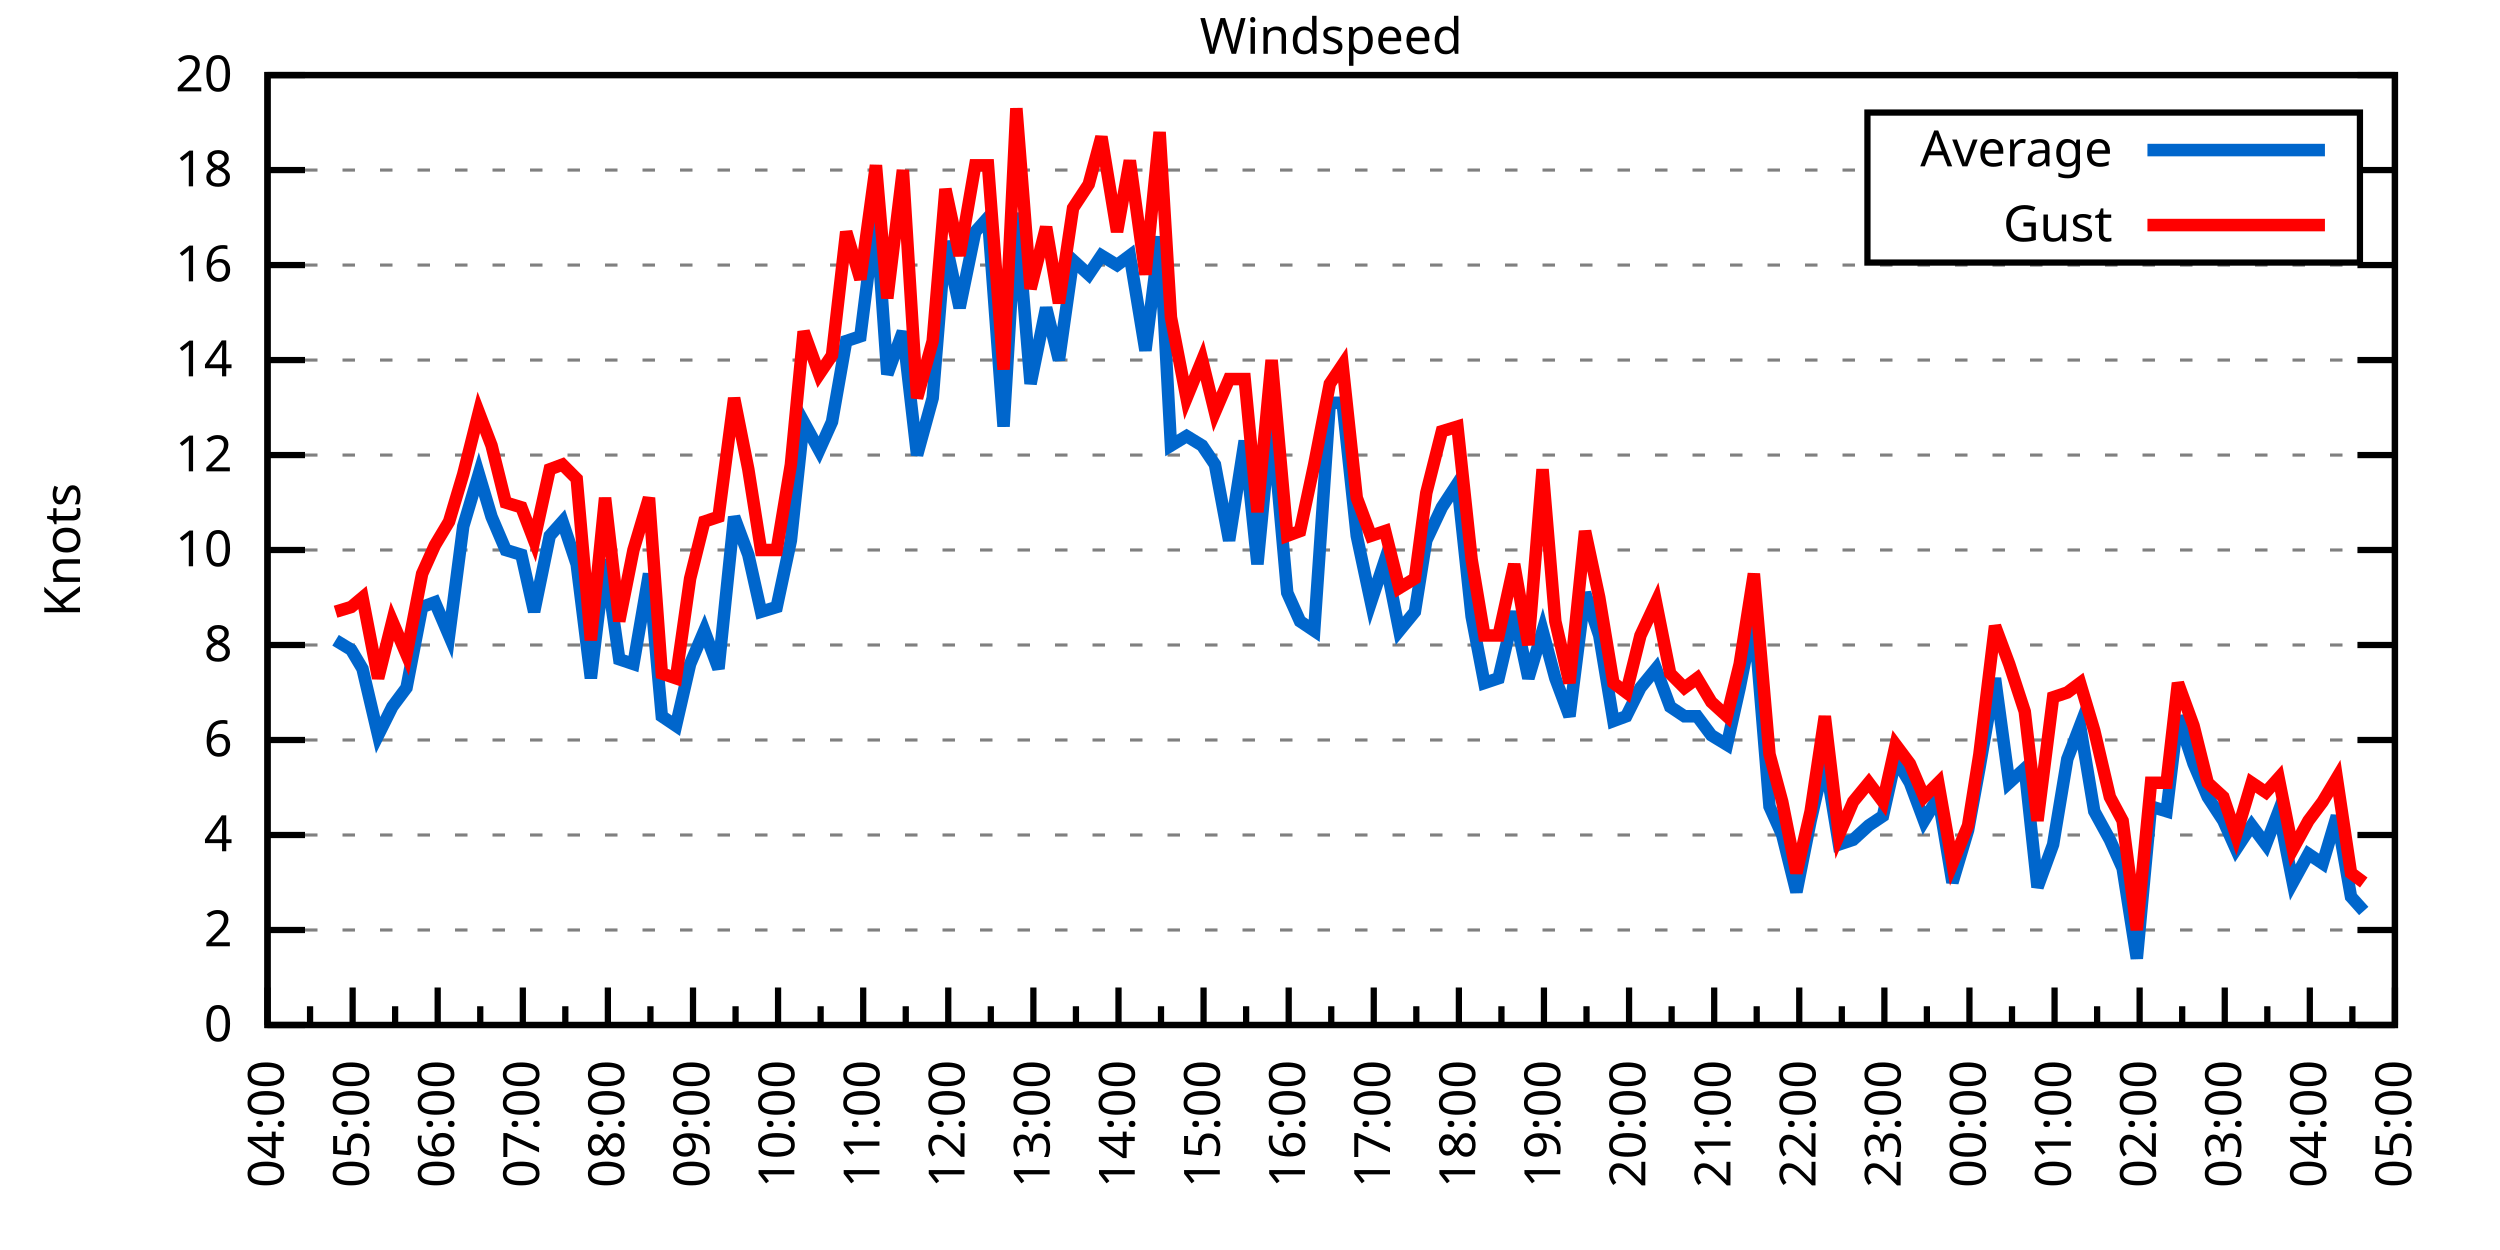
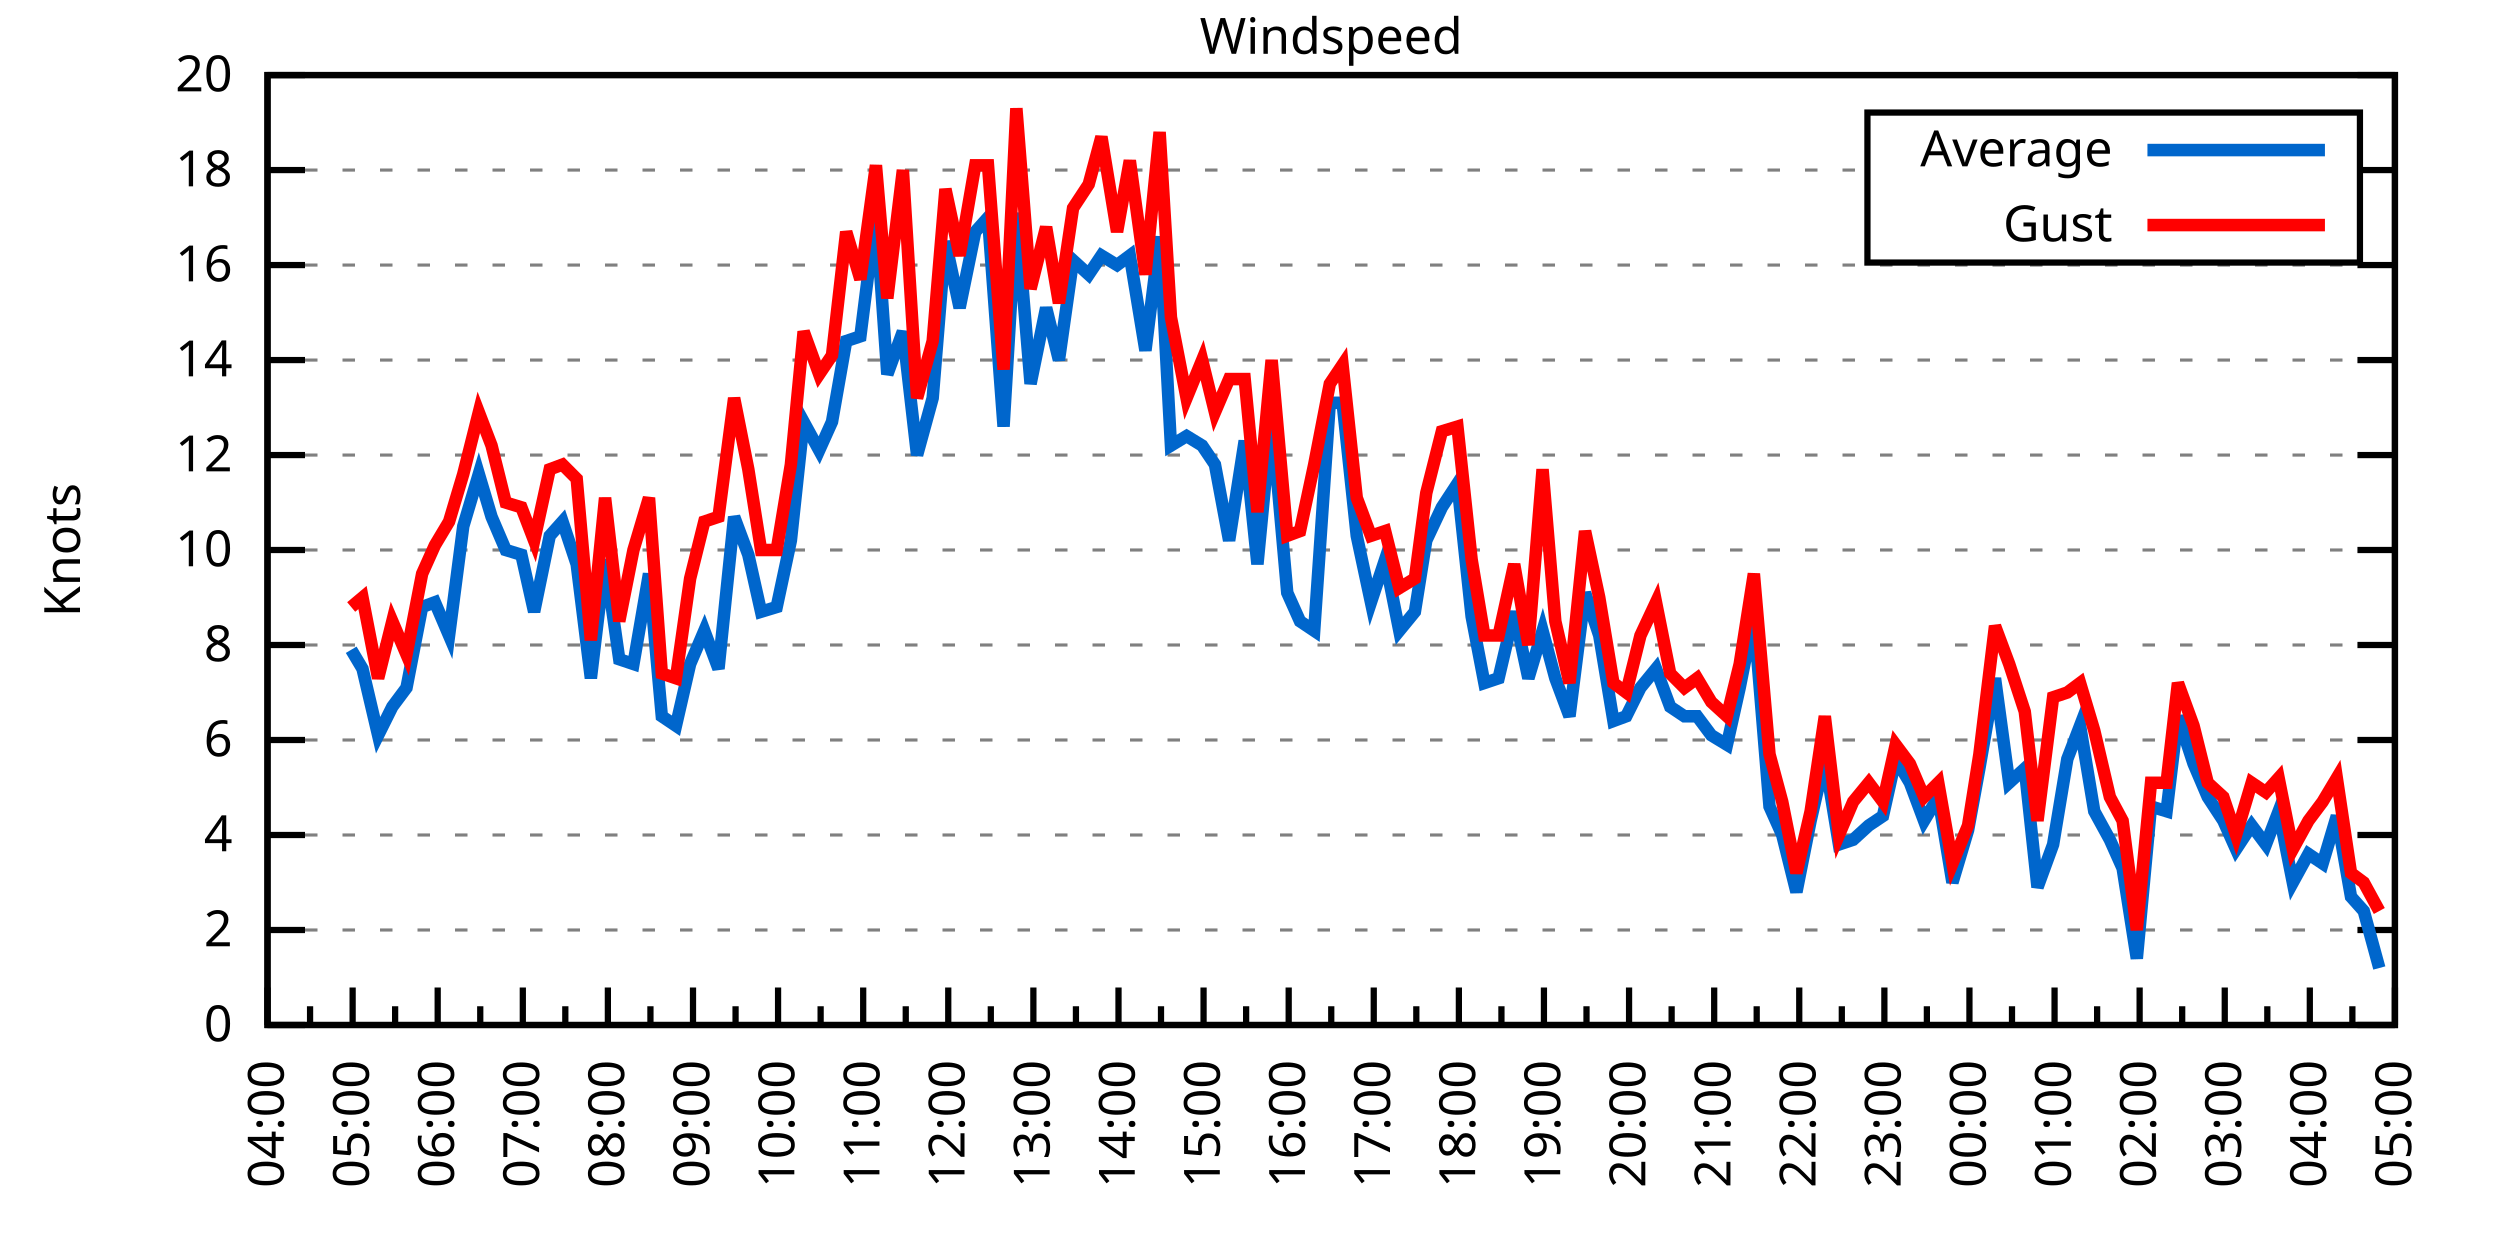
<svg xmlns="http://www.w3.org/2000/svg" xmlns:xlink="http://www.w3.org/1999/xlink" width="400" height="200" viewBox="0 0 400 200">
  <g id="gnuplot_canvas">
    <rect x="0" y="0" width="400" height="200" fill="none" />
    <defs>
      <circle id="gpDot" r="0.5" stroke-width="0.5" stroke="currentColor" />
      <path id="gpPt0" stroke-width="0.333" stroke="currentColor" d="M-1,0 h2 M0,-1 v2" />
      <path id="gpPt1" stroke-width="0.333" stroke="currentColor" d="M-1,-1 L1,1 M1,-1 L-1,1" />
      <path id="gpPt2" stroke-width="0.333" stroke="currentColor" d="M-1,0 L1,0 M0,-1 L0,1 M-1,-1 L1,1 M-1,1 L1,-1" />
      <rect id="gpPt3" stroke-width="0.333" stroke="currentColor" x="-1" y="-1" width="2" height="2" />
      <rect id="gpPt4" stroke-width="0.333" stroke="currentColor" fill="currentColor" x="-1" y="-1" width="2" height="2" />
      <circle id="gpPt5" stroke-width="0.333" stroke="currentColor" cx="0" cy="0" r="1" />
      <use xlink:href="#gpPt5" id="gpPt6" fill="currentColor" stroke="none" />
      <path id="gpPt7" stroke-width="0.333" stroke="currentColor" d="M0,-1.33 L-1.33,0.67 L1.33,0.67 z" />
      <use xlink:href="#gpPt7" id="gpPt8" fill="currentColor" stroke="none" />
      <use xlink:href="#gpPt7" id="gpPt9" stroke="currentColor" transform="rotate(180)" />
      <use xlink:href="#gpPt9" id="gpPt10" fill="currentColor" stroke="none" />
      <use xlink:href="#gpPt3" id="gpPt11" stroke="currentColor" transform="rotate(45)" />
      <use xlink:href="#gpPt11" id="gpPt12" fill="currentColor" stroke="none" />
      <path id="gpPt13" stroke-width="0.333" stroke="currentColor" d="M0,1.330 L1.265,0.411 L0.782,-1.067 L-0.782,-1.076 L-1.265,0.411 z" />
      <use xlink:href="#gpPt13" id="gpPt14" fill="currentColor" stroke="none" />
      <filter id="textbox" filterUnits="objectBoundingBox" x="0" y="0" height="1" width="1">
        <feFlood flood-color="white" flood-opacity="1" result="bgnd" />
        <feComposite in="SourceGraphic" in2="bgnd" operator="atop" />
      </filter>
      <filter id="greybox" filterUnits="objectBoundingBox" x="0" y="0" height="1" width="1">
        <feFlood flood-color="lightgrey" flood-opacity="1" result="grey" />
        <feComposite in="SourceGraphic" in2="grey" operator="atop" />
      </filter>
    </defs>
    <g fill="none" color="white" stroke="currentColor" stroke-width="1.00" stroke-linecap="butt" stroke-linejoin="miter">
</g>
    <g fill="none" color="black" stroke="currentColor" stroke-width="1.00" stroke-linecap="butt" stroke-linejoin="miter">
      <g stroke="none" shape-rendering="crispEdges">
        <polygon fill="rgb(255, 255, 255)" points="42.80,164.00 383.18,164.00 383.18,12.02 42.80,12.02 " />
      </g>
    </g>
    <g fill="none" color="black" stroke="currentColor" stroke-width="1.00" stroke-linecap="butt" stroke-linejoin="miter">
</g>
    <g fill="none" color="black" stroke="black" stroke-width="0.50" stroke-linecap="butt" stroke-linejoin="miter">
</g>
    <g fill="none" color="gray" stroke="currentColor" stroke-width="0.50" stroke-linecap="butt" stroke-linejoin="miter">
      <path stroke="gray" stroke-dasharray="2,4" class="gridline" d="M42.80,164.00 L383.19,164.00  " />
    </g>
    <g fill="none" color="gray" stroke="gray" stroke-width="1.00" stroke-linecap="butt" stroke-linejoin="miter">
</g>
    <g fill="none" color="black" stroke="currentColor" stroke-width="1.00" stroke-linecap="butt" stroke-linejoin="miter">
      <path stroke="black" d="M42.80,164.00 L48.80,164.00 M383.19,164.00 L377.19,164.00  " />
      <g transform="translate(37.20,166.60)" stroke="none" fill="black" font-family="Sans" font-size="8.00" text-anchor="end">
        <text>
          <tspan font-family="Sans"> 0</tspan>
        </text>
      </g>
    </g>
    <g fill="none" color="black" stroke="currentColor" stroke-width="1.00" stroke-linecap="butt" stroke-linejoin="miter">
</g>
    <g fill="none" color="black" stroke="black" stroke-width="0.50" stroke-linecap="butt" stroke-linejoin="miter">
</g>
    <g fill="none" color="gray" stroke="currentColor" stroke-width="0.50" stroke-linecap="butt" stroke-linejoin="miter">
      <path stroke="gray" stroke-dasharray="2,4" class="gridline" d="M42.80,148.80 L383.19,148.80  " />
    </g>
    <g fill="none" color="gray" stroke="gray" stroke-width="1.00" stroke-linecap="butt" stroke-linejoin="miter">
</g>
    <g fill="none" color="black" stroke="currentColor" stroke-width="1.00" stroke-linecap="butt" stroke-linejoin="miter">
      <path stroke="black" d="M42.80,148.80 L48.80,148.80 M383.19,148.80 L377.19,148.80  " />
      <g transform="translate(37.20,151.40)" stroke="none" fill="black" font-family="Sans" font-size="8.00" text-anchor="end">
        <text>
          <tspan font-family="Sans"> 2</tspan>
        </text>
      </g>
    </g>
    <g fill="none" color="black" stroke="currentColor" stroke-width="1.00" stroke-linecap="butt" stroke-linejoin="miter">
</g>
    <g fill="none" color="black" stroke="black" stroke-width="0.50" stroke-linecap="butt" stroke-linejoin="miter">
</g>
    <g fill="none" color="gray" stroke="currentColor" stroke-width="0.50" stroke-linecap="butt" stroke-linejoin="miter">
      <path stroke="gray" stroke-dasharray="2,4" class="gridline" d="M42.80,133.60 L383.19,133.60  " />
    </g>
    <g fill="none" color="gray" stroke="gray" stroke-width="1.00" stroke-linecap="butt" stroke-linejoin="miter">
</g>
    <g fill="none" color="black" stroke="currentColor" stroke-width="1.00" stroke-linecap="butt" stroke-linejoin="miter">
      <path stroke="black" d="M42.80,133.60 L48.80,133.60 M383.19,133.60 L377.19,133.60  " />
      <g transform="translate(37.20,136.20)" stroke="none" fill="black" font-family="Sans" font-size="8.00" text-anchor="end">
        <text>
          <tspan font-family="Sans"> 4</tspan>
        </text>
      </g>
    </g>
    <g fill="none" color="black" stroke="currentColor" stroke-width="1.00" stroke-linecap="butt" stroke-linejoin="miter">
</g>
    <g fill="none" color="black" stroke="black" stroke-width="0.50" stroke-linecap="butt" stroke-linejoin="miter">
</g>
    <g fill="none" color="gray" stroke="currentColor" stroke-width="0.50" stroke-linecap="butt" stroke-linejoin="miter">
      <path stroke="gray" stroke-dasharray="2,4" class="gridline" d="M42.80,118.40 L383.19,118.40  " />
    </g>
    <g fill="none" color="gray" stroke="gray" stroke-width="1.00" stroke-linecap="butt" stroke-linejoin="miter">
</g>
    <g fill="none" color="black" stroke="currentColor" stroke-width="1.00" stroke-linecap="butt" stroke-linejoin="miter">
      <path stroke="black" d="M42.80,118.40 L48.80,118.40 M383.19,118.40 L377.19,118.40  " />
      <g transform="translate(37.20,121.00)" stroke="none" fill="black" font-family="Sans" font-size="8.00" text-anchor="end">
        <text>
          <tspan font-family="Sans"> 6</tspan>
        </text>
      </g>
    </g>
    <g fill="none" color="black" stroke="currentColor" stroke-width="1.00" stroke-linecap="butt" stroke-linejoin="miter">
</g>
    <g fill="none" color="black" stroke="black" stroke-width="0.50" stroke-linecap="butt" stroke-linejoin="miter">
</g>
    <g fill="none" color="gray" stroke="currentColor" stroke-width="0.50" stroke-linecap="butt" stroke-linejoin="miter">
      <path stroke="gray" stroke-dasharray="2,4" class="gridline" d="M42.80,103.20 L383.19,103.20  " />
    </g>
    <g fill="none" color="gray" stroke="gray" stroke-width="1.00" stroke-linecap="butt" stroke-linejoin="miter">
</g>
    <g fill="none" color="black" stroke="currentColor" stroke-width="1.00" stroke-linecap="butt" stroke-linejoin="miter">
      <path stroke="black" d="M42.80,103.20 L48.80,103.20 M383.19,103.20 L377.19,103.20  " />
      <g transform="translate(37.20,105.80)" stroke="none" fill="black" font-family="Sans" font-size="8.00" text-anchor="end">
        <text>
          <tspan font-family="Sans"> 8</tspan>
        </text>
      </g>
    </g>
    <g fill="none" color="black" stroke="currentColor" stroke-width="1.00" stroke-linecap="butt" stroke-linejoin="miter">
</g>
    <g fill="none" color="black" stroke="black" stroke-width="0.50" stroke-linecap="butt" stroke-linejoin="miter">
</g>
    <g fill="none" color="gray" stroke="currentColor" stroke-width="0.50" stroke-linecap="butt" stroke-linejoin="miter">
      <path stroke="gray" stroke-dasharray="2,4" class="gridline" d="M42.80,88.00 L383.19,88.00  " />
    </g>
    <g fill="none" color="gray" stroke="gray" stroke-width="1.00" stroke-linecap="butt" stroke-linejoin="miter">
</g>
    <g fill="none" color="black" stroke="currentColor" stroke-width="1.00" stroke-linecap="butt" stroke-linejoin="miter">
      <path stroke="black" d="M42.80,88.00 L48.80,88.00 M383.19,88.00 L377.19,88.00  " />
      <g transform="translate(37.20,90.60)" stroke="none" fill="black" font-family="Sans" font-size="8.00" text-anchor="end">
        <text>
          <tspan font-family="Sans"> 10</tspan>
        </text>
      </g>
    </g>
    <g fill="none" color="black" stroke="currentColor" stroke-width="1.00" stroke-linecap="butt" stroke-linejoin="miter">
</g>
    <g fill="none" color="black" stroke="black" stroke-width="0.50" stroke-linecap="butt" stroke-linejoin="miter">
</g>
    <g fill="none" color="gray" stroke="currentColor" stroke-width="0.50" stroke-linecap="butt" stroke-linejoin="miter">
      <path stroke="gray" stroke-dasharray="2,4" class="gridline" d="M42.80,72.81 L383.19,72.81  " />
    </g>
    <g fill="none" color="gray" stroke="gray" stroke-width="1.00" stroke-linecap="butt" stroke-linejoin="miter">
</g>
    <g fill="none" color="black" stroke="currentColor" stroke-width="1.00" stroke-linecap="butt" stroke-linejoin="miter">
      <path stroke="black" d="M42.80,72.81 L48.80,72.81 M383.19,72.81 L377.19,72.81  " />
      <g transform="translate(37.20,75.41)" stroke="none" fill="black" font-family="Sans" font-size="8.00" text-anchor="end">
        <text>
          <tspan font-family="Sans"> 12</tspan>
        </text>
      </g>
    </g>
    <g fill="none" color="black" stroke="currentColor" stroke-width="1.00" stroke-linecap="butt" stroke-linejoin="miter">
</g>
    <g fill="none" color="black" stroke="black" stroke-width="0.50" stroke-linecap="butt" stroke-linejoin="miter">
</g>
    <g fill="none" color="gray" stroke="currentColor" stroke-width="0.50" stroke-linecap="butt" stroke-linejoin="miter">
      <path stroke="gray" stroke-dasharray="2,4" class="gridline" d="M42.80,57.61 L383.19,57.61  " />
    </g>
    <g fill="none" color="gray" stroke="gray" stroke-width="1.00" stroke-linecap="butt" stroke-linejoin="miter">
</g>
    <g fill="none" color="black" stroke="currentColor" stroke-width="1.00" stroke-linecap="butt" stroke-linejoin="miter">
      <path stroke="black" d="M42.80,57.61 L48.80,57.61 M383.19,57.61 L377.19,57.61  " />
      <g transform="translate(37.20,60.21)" stroke="none" fill="black" font-family="Sans" font-size="8.00" text-anchor="end">
        <text>
          <tspan font-family="Sans"> 14</tspan>
        </text>
      </g>
    </g>
    <g fill="none" color="black" stroke="currentColor" stroke-width="1.00" stroke-linecap="butt" stroke-linejoin="miter">
</g>
    <g fill="none" color="black" stroke="black" stroke-width="0.50" stroke-linecap="butt" stroke-linejoin="miter">
</g>
    <g fill="none" color="gray" stroke="currentColor" stroke-width="0.50" stroke-linecap="butt" stroke-linejoin="miter">
      <path stroke="gray" stroke-dasharray="2,4" class="gridline" d="M42.80,42.41 L383.19,42.41  " />
    </g>
    <g fill="none" color="gray" stroke="gray" stroke-width="1.00" stroke-linecap="butt" stroke-linejoin="miter">
</g>
    <g fill="none" color="black" stroke="currentColor" stroke-width="1.00" stroke-linecap="butt" stroke-linejoin="miter">
      <path stroke="black" d="M42.80,42.41 L48.80,42.41 M383.19,42.41 L377.19,42.41  " />
      <g transform="translate(37.20,45.01)" stroke="none" fill="black" font-family="Sans" font-size="8.00" text-anchor="end">
        <text>
          <tspan font-family="Sans"> 16</tspan>
        </text>
      </g>
    </g>
    <g fill="none" color="black" stroke="currentColor" stroke-width="1.00" stroke-linecap="butt" stroke-linejoin="miter">
</g>
    <g fill="none" color="black" stroke="black" stroke-width="0.50" stroke-linecap="butt" stroke-linejoin="miter">
</g>
    <g fill="none" color="gray" stroke="currentColor" stroke-width="0.50" stroke-linecap="butt" stroke-linejoin="miter">
      <path stroke="gray" stroke-dasharray="2,4" class="gridline" d="M42.80,27.21 L298.79,27.21 M377.59,27.21 L383.19,27.21  " />
    </g>
    <g fill="none" color="gray" stroke="gray" stroke-width="1.00" stroke-linecap="butt" stroke-linejoin="miter">
</g>
    <g fill="none" color="black" stroke="currentColor" stroke-width="1.00" stroke-linecap="butt" stroke-linejoin="miter">
      <path stroke="black" d="M42.80,27.21 L48.80,27.21 M383.19,27.21 L377.19,27.21  " />
      <g transform="translate(37.20,29.81)" stroke="none" fill="black" font-family="Sans" font-size="8.00" text-anchor="end">
        <text>
          <tspan font-family="Sans"> 18</tspan>
        </text>
      </g>
    </g>
    <g fill="none" color="black" stroke="currentColor" stroke-width="1.00" stroke-linecap="butt" stroke-linejoin="miter">
</g>
    <g fill="none" color="black" stroke="black" stroke-width="0.50" stroke-linecap="butt" stroke-linejoin="miter">
</g>
    <g fill="none" color="gray" stroke="currentColor" stroke-width="0.50" stroke-linecap="butt" stroke-linejoin="miter">
      <path stroke="gray" stroke-dasharray="2,4" class="gridline" d="M42.80,12.01 L383.19,12.01  " />
    </g>
    <g fill="none" color="gray" stroke="gray" stroke-width="1.00" stroke-linecap="butt" stroke-linejoin="miter">
</g>
    <g fill="none" color="black" stroke="currentColor" stroke-width="1.00" stroke-linecap="butt" stroke-linejoin="miter">
      <path stroke="black" d="M42.80,12.01 L48.80,12.01 M383.19,12.01 L377.19,12.01  " />
      <g transform="translate(37.20,14.61)" stroke="none" fill="black" font-family="Sans" font-size="8.00" text-anchor="end">
        <text>
          <tspan font-family="Sans"> 20</tspan>
        </text>
      </g>
    </g>
    <g fill="none" color="black" stroke="currentColor" stroke-width="1.00" stroke-linecap="butt" stroke-linejoin="miter">
      <path stroke="black" d="M42.80,164.00 L42.80,158.00  " />
      <g transform="translate(45.40,169.60) rotate(270)" stroke="none" fill="black" font-family="Sans" font-size="8.00" text-anchor="end">
        <text>
          <tspan font-family="Sans">04:00</tspan>
        </text>
      </g>
    </g>
    <g fill="none" color="black" stroke="currentColor" stroke-width="1.00" stroke-linecap="butt" stroke-linejoin="miter">
      <path stroke="black" d="M49.61,164.00 L49.61,161.00 M56.42,164.00 L56.42,158.00  " />
      <g transform="translate(59.02,169.60) rotate(270)" stroke="none" fill="black" font-family="Sans" font-size="8.00" text-anchor="end">
        <text>
          <tspan font-family="Sans">05:00</tspan>
        </text>
      </g>
    </g>
    <g fill="none" color="black" stroke="currentColor" stroke-width="1.00" stroke-linecap="butt" stroke-linejoin="miter">
      <path stroke="black" d="M63.22,164.00 L63.22,161.00 M70.03,164.00 L70.03,158.00  " />
      <g transform="translate(72.63,169.60) rotate(270)" stroke="none" fill="black" font-family="Sans" font-size="8.00" text-anchor="end">
        <text>
          <tspan font-family="Sans">06:00</tspan>
        </text>
      </g>
    </g>
    <g fill="none" color="black" stroke="currentColor" stroke-width="1.00" stroke-linecap="butt" stroke-linejoin="miter">
      <path stroke="black" d="M76.84,164.00 L76.84,161.00 M83.65,164.00 L83.65,158.00  " />
      <g transform="translate(86.25,169.60) rotate(270)" stroke="none" fill="black" font-family="Sans" font-size="8.00" text-anchor="end">
        <text>
          <tspan font-family="Sans">07:00</tspan>
        </text>
      </g>
    </g>
    <g fill="none" color="black" stroke="currentColor" stroke-width="1.00" stroke-linecap="butt" stroke-linejoin="miter">
      <path stroke="black" d="M90.45,164.00 L90.45,161.00 M97.26,164.00 L97.26,158.00  " />
      <g transform="translate(99.86,169.60) rotate(270)" stroke="none" fill="black" font-family="Sans" font-size="8.00" text-anchor="end">
        <text>
          <tspan font-family="Sans">08:00</tspan>
        </text>
      </g>
    </g>
    <g fill="none" color="black" stroke="currentColor" stroke-width="1.00" stroke-linecap="butt" stroke-linejoin="miter">
      <path stroke="black" d="M104.07,164.00 L104.07,161.00 M110.88,164.00 L110.88,158.00  " />
      <g transform="translate(113.48,169.60) rotate(270)" stroke="none" fill="black" font-family="Sans" font-size="8.00" text-anchor="end">
        <text>
          <tspan font-family="Sans">09:00</tspan>
        </text>
      </g>
    </g>
    <g fill="none" color="black" stroke="currentColor" stroke-width="1.00" stroke-linecap="butt" stroke-linejoin="miter">
      <path stroke="black" d="M117.69,164.00 L117.69,161.00 M124.49,164.00 L124.49,158.00  " />
      <g transform="translate(127.09,169.60) rotate(270)" stroke="none" fill="black" font-family="Sans" font-size="8.00" text-anchor="end">
        <text>
          <tspan font-family="Sans">10:00</tspan>
        </text>
      </g>
    </g>
    <g fill="none" color="black" stroke="currentColor" stroke-width="1.00" stroke-linecap="butt" stroke-linejoin="miter">
      <path stroke="black" d="M131.30,164.00 L131.30,161.00 M138.11,164.00 L138.11,158.00  " />
      <g transform="translate(140.71,169.60) rotate(270)" stroke="none" fill="black" font-family="Sans" font-size="8.00" text-anchor="end">
        <text>
          <tspan font-family="Sans">11:00</tspan>
        </text>
      </g>
    </g>
    <g fill="none" color="black" stroke="currentColor" stroke-width="1.00" stroke-linecap="butt" stroke-linejoin="miter">
      <path stroke="black" d="M144.92,164.00 L144.92,161.00 M151.72,164.00 L151.72,158.00  " />
      <g transform="translate(154.32,169.60) rotate(270)" stroke="none" fill="black" font-family="Sans" font-size="8.00" text-anchor="end">
        <text>
          <tspan font-family="Sans">12:00</tspan>
        </text>
      </g>
    </g>
    <g fill="none" color="black" stroke="currentColor" stroke-width="1.00" stroke-linecap="butt" stroke-linejoin="miter">
      <path stroke="black" d="M158.53,164.00 L158.53,161.00 M165.34,164.00 L165.34,158.00  " />
      <g transform="translate(167.94,169.60) rotate(270)" stroke="none" fill="black" font-family="Sans" font-size="8.00" text-anchor="end">
        <text>
          <tspan font-family="Sans">13:00</tspan>
        </text>
      </g>
    </g>
    <g fill="none" color="black" stroke="currentColor" stroke-width="1.00" stroke-linecap="butt" stroke-linejoin="miter">
      <path stroke="black" d="M172.15,164.00 L172.15,161.00 M178.96,164.00 L178.96,158.00  " />
      <g transform="translate(181.56,169.60) rotate(270)" stroke="none" fill="black" font-family="Sans" font-size="8.00" text-anchor="end">
        <text>
          <tspan font-family="Sans">14:00</tspan>
        </text>
      </g>
    </g>
    <g fill="none" color="black" stroke="currentColor" stroke-width="1.00" stroke-linecap="butt" stroke-linejoin="miter">
      <path stroke="black" d="M185.76,164.00 L185.76,161.00 M192.57,164.00 L192.57,158.00  " />
      <g transform="translate(195.17,169.60) rotate(270)" stroke="none" fill="black" font-family="Sans" font-size="8.00" text-anchor="end">
        <text>
          <tspan font-family="Sans">15:00</tspan>
        </text>
      </g>
    </g>
    <g fill="none" color="black" stroke="currentColor" stroke-width="1.00" stroke-linecap="butt" stroke-linejoin="miter">
      <path stroke="black" d="M199.38,164.00 L199.38,161.00 M206.19,164.00 L206.19,158.00  " />
      <g transform="translate(208.79,169.60) rotate(270)" stroke="none" fill="black" font-family="Sans" font-size="8.00" text-anchor="end">
        <text>
          <tspan font-family="Sans">16:00</tspan>
        </text>
      </g>
    </g>
    <g fill="none" color="black" stroke="currentColor" stroke-width="1.00" stroke-linecap="butt" stroke-linejoin="miter">
      <path stroke="black" d="M213.00,164.00 L213.00,161.00 M219.80,164.00 L219.80,158.00  " />
      <g transform="translate(222.40,169.60) rotate(270)" stroke="none" fill="black" font-family="Sans" font-size="8.00" text-anchor="end">
        <text>
          <tspan font-family="Sans">17:00</tspan>
        </text>
      </g>
    </g>
    <g fill="none" color="black" stroke="currentColor" stroke-width="1.00" stroke-linecap="butt" stroke-linejoin="miter">
      <path stroke="black" d="M226.61,164.00 L226.61,161.00 M233.42,164.00 L233.42,158.00  " />
      <g transform="translate(236.02,169.60) rotate(270)" stroke="none" fill="black" font-family="Sans" font-size="8.00" text-anchor="end">
        <text>
          <tspan font-family="Sans">18:00</tspan>
        </text>
      </g>
    </g>
    <g fill="none" color="black" stroke="currentColor" stroke-width="1.00" stroke-linecap="butt" stroke-linejoin="miter">
      <path stroke="black" d="M240.23,164.00 L240.23,161.00 M247.03,164.00 L247.03,158.00  " />
      <g transform="translate(249.63,169.60) rotate(270)" stroke="none" fill="black" font-family="Sans" font-size="8.00" text-anchor="end">
        <text>
          <tspan font-family="Sans">19:00</tspan>
        </text>
      </g>
    </g>
    <g fill="none" color="black" stroke="currentColor" stroke-width="1.00" stroke-linecap="butt" stroke-linejoin="miter">
      <path stroke="black" d="M253.84,164.00 L253.84,161.00 M260.65,164.00 L260.65,158.00  " />
      <g transform="translate(263.25,169.60) rotate(270)" stroke="none" fill="black" font-family="Sans" font-size="8.00" text-anchor="end">
        <text>
          <tspan font-family="Sans">20:00</tspan>
        </text>
      </g>
    </g>
    <g fill="none" color="black" stroke="currentColor" stroke-width="1.00" stroke-linecap="butt" stroke-linejoin="miter">
      <path stroke="black" d="M267.46,164.00 L267.46,161.00 M274.27,164.00 L274.27,158.00  " />
      <g transform="translate(276.87,169.60) rotate(270)" stroke="none" fill="black" font-family="Sans" font-size="8.00" text-anchor="end">
        <text>
          <tspan font-family="Sans">21:00</tspan>
        </text>
      </g>
    </g>
    <g fill="none" color="black" stroke="currentColor" stroke-width="1.00" stroke-linecap="butt" stroke-linejoin="miter">
      <path stroke="black" d="M281.07,164.00 L281.07,161.00 M287.88,164.00 L287.88,158.00  " />
      <g transform="translate(290.48,169.60) rotate(270)" stroke="none" fill="black" font-family="Sans" font-size="8.00" text-anchor="end">
        <text>
          <tspan font-family="Sans">22:00</tspan>
        </text>
      </g>
    </g>
    <g fill="none" color="black" stroke="currentColor" stroke-width="1.00" stroke-linecap="butt" stroke-linejoin="miter">
      <path stroke="black" d="M294.69,164.00 L294.69,161.00 M301.50,164.00 L301.50,158.00  " />
      <g transform="translate(304.10,169.60) rotate(270)" stroke="none" fill="black" font-family="Sans" font-size="8.00" text-anchor="end">
        <text>
          <tspan font-family="Sans">23:00</tspan>
        </text>
      </g>
    </g>
    <g fill="none" color="black" stroke="currentColor" stroke-width="1.00" stroke-linecap="butt" stroke-linejoin="miter">
      <path stroke="black" d="M308.30,164.00 L308.30,161.00 M315.11,164.00 L315.11,158.00  " />
      <g transform="translate(317.71,169.60) rotate(270)" stroke="none" fill="black" font-family="Sans" font-size="8.00" text-anchor="end">
        <text>
          <tspan font-family="Sans">00:00</tspan>
        </text>
      </g>
    </g>
    <g fill="none" color="black" stroke="currentColor" stroke-width="1.00" stroke-linecap="butt" stroke-linejoin="miter">
      <path stroke="black" d="M321.92,164.00 L321.92,161.00 M328.73,164.00 L328.73,158.00  " />
      <g transform="translate(331.33,169.60) rotate(270)" stroke="none" fill="black" font-family="Sans" font-size="8.00" text-anchor="end">
        <text>
          <tspan font-family="Sans">01:00</tspan>
        </text>
      </g>
    </g>
    <g fill="none" color="black" stroke="currentColor" stroke-width="1.00" stroke-linecap="butt" stroke-linejoin="miter">
      <path stroke="black" d="M335.54,164.00 L335.54,161.00 M342.34,164.00 L342.34,158.00  " />
      <g transform="translate(344.94,169.60) rotate(270)" stroke="none" fill="black" font-family="Sans" font-size="8.00" text-anchor="end">
        <text>
          <tspan font-family="Sans">02:00</tspan>
        </text>
      </g>
    </g>
    <g fill="none" color="black" stroke="currentColor" stroke-width="1.00" stroke-linecap="butt" stroke-linejoin="miter">
      <path stroke="black" d="M349.15,164.00 L349.15,161.00 M355.96,164.00 L355.96,158.00  " />
      <g transform="translate(358.56,169.60) rotate(270)" stroke="none" fill="black" font-family="Sans" font-size="8.00" text-anchor="end">
        <text>
          <tspan font-family="Sans">03:00</tspan>
        </text>
      </g>
    </g>
    <g fill="none" color="black" stroke="currentColor" stroke-width="1.00" stroke-linecap="butt" stroke-linejoin="miter">
      <path stroke="black" d="M362.77,164.00 L362.77,161.00 M369.57,164.00 L369.57,158.00  " />
      <g transform="translate(372.17,169.60) rotate(270)" stroke="none" fill="black" font-family="Sans" font-size="8.00" text-anchor="end">
        <text>
          <tspan font-family="Sans">04:00</tspan>
        </text>
      </g>
    </g>
    <g fill="none" color="black" stroke="currentColor" stroke-width="1.00" stroke-linecap="butt" stroke-linejoin="miter">
      <path stroke="black" d="M376.38,164.00 L376.38,161.00 M383.19,164.00 L383.19,158.00  " />
      <g transform="translate(385.79,169.60) rotate(270)" stroke="none" fill="black" font-family="Sans" font-size="8.00" text-anchor="end">
        <text>
          <tspan font-family="Sans">05:00</tspan>
        </text>
      </g>
    </g>
    <g fill="none" color="black" stroke="currentColor" stroke-width="1.00" stroke-linecap="butt" stroke-linejoin="miter">
</g>
    <g fill="none" color="black" stroke="currentColor" stroke-width="1.00" stroke-linecap="butt" stroke-linejoin="miter">
      <path stroke="black" d="M42.80,12.01 L42.80,164.00 L383.19,164.00 L383.19,12.01 L42.80,12.01 Z  " />
    </g>
    <g fill="none" color="black" stroke="currentColor" stroke-width="1.00" stroke-linecap="butt" stroke-linejoin="miter">
      <g transform="translate(12.80,88.01) rotate(270)" stroke="none" fill="black" font-family="Sans" font-size="8.00" text-anchor="middle">
        <text>
          <tspan font-family="Sans">Knots</tspan>
        </text>
      </g>
    </g>
    <g fill="none" color="black" stroke="currentColor" stroke-width="1.00" stroke-linecap="butt" stroke-linejoin="miter">
</g>
    <g fill="none" color="black" stroke="currentColor" stroke-width="1.00" stroke-linecap="butt" stroke-linejoin="miter">
      <path stroke="black" d="M298.79,42.01 L298.79,18.01 L377.59,18.01 L377.59,42.01 L298.79,42.01 Z  " />
    </g>
    <g id="Windspeed_plot_1">
      <g fill="none" color="white" stroke="black" stroke-width="2.00" stroke-linecap="butt" stroke-linejoin="miter">
</g>
      <g fill="none" color="black" stroke="currentColor" stroke-width="2.00" stroke-linecap="butt" stroke-linejoin="miter">
        <g transform="translate(337.99,26.61)" stroke="none" fill="black" font-family="Sans" font-size="8.00" text-anchor="end">
          <text>
            <tspan font-family="Sans">Average</tspan>
          </text>
        </g>
      </g>
      <g fill="none" color="black" stroke="currentColor" stroke-width="2.00" stroke-linecap="butt" stroke-linejoin="miter">
-         <path stroke="rgb(  0, 102, 204)" d="M343.59,24.01 L371.99,24.01 M53.69,102.44 L56.19,103.96 L58.00,107.00 L60.50,117.64 L62.77,113.08 L65.04,110.04   L67.54,97.12 L69.58,96.36 L71.85,101.68 L74.12,84.21 L76.61,75.85 L78.65,82.69 L80.92,88.00 L83.42,88.76   L85.46,97.88 L87.96,85.73 L90.00,83.45 L92.27,90.28 L94.54,108.52 L96.81,89.52 L99.08,105.48 L101.35,106.24   L103.84,91.80 L105.89,114.60 L108.15,116.12 L110.42,106.24 L112.69,100.92 L114.96,107.00 L117.46,82.69 L119.73,88.76   L121.77,97.88 L124.27,97.12 L126.54,86.49 L128.58,67.49 L131.07,72.05 L133.12,67.49 L135.39,54.57 L137.66,53.81   L140.15,34.05 L141.97,59.89 L144.46,53.05 L146.73,72.81 L149.23,63.69 L151.27,38.61 L153.54,49.25 L156.04,37.09   L158.08,34.81 L160.57,68.25 L162.62,34.05 L164.89,61.41 L167.38,49.25 L169.43,57.61 L171.69,41.65 L174.19,43.93   L176.23,40.89 L178.73,42.41 L180.77,40.89 L183.27,56.09 L185.54,37.85 L187.35,71.29 L189.85,69.77 L192.34,71.29   L194.39,74.33 L196.66,86.49 L199.15,70.53 L201.19,90.28 L203.46,66.73 L205.96,94.84 L208.00,99.40 L210.27,100.92   L212.77,64.45 L214.81,64.45 L217.08,85.73 L219.35,96.36 L221.62,89.52 L223.89,100.92 L226.38,97.88 L228.20,86.49   L230.70,81.17 L233.19,77.37 L235.46,98.64 L237.50,109.28 L239.77,108.52 L242.27,97.88 L244.54,108.52 L246.81,100.92   L248.85,108.52 L251.12,114.60 L253.61,94.84 L255.88,101.68 L258.15,115.36 L260.20,114.60 L262.47,110.04 L264.96,107.00   L267.23,113.08 L269.50,114.60 L271.54,114.60 L273.81,117.64 L276.31,119.16 L278.35,110.04 L280.62,98.64 L283.12,129.04   L285.16,133.60 L287.43,142.72 L289.70,131.32 L291.97,121.44 L294.23,135.12 L296.50,134.36 L299.00,132.08 L301.27,130.56   L303.31,121.44 L305.58,125.24 L307.85,131.32 L310.12,127.52 L312.39,141.20 L314.89,132.84 L316.70,122.96 L319.20,108.52   L321.47,125.24 L323.96,122.96 L326.00,141.96 L328.50,135.12 L330.77,121.44 L332.81,116.12 L335.08,129.80 L337.58,134.36   L339.62,138.92 L341.89,153.36 L344.16,129.04 L346.65,129.80 L348.47,114.60 L350.97,122.20 L353.24,127.52 L355.73,131.32   L357.77,135.88 L360.27,132.08 L362.54,135.12 L364.58,129.80 L366.85,141.20 L369.35,136.64 L371.62,138.16 L373.89,130.56   L376.16,143.48 L378.20,145.76  " />
+         <path stroke="rgb(  0, 102, 204)" d="M343.59,24.01 L371.99,24.01 M56.19,103.96 L58.00,107.00 L60.50,117.64 L62.77,113.08 L65.04,110.04 L67.54,97.12   L69.58,96.36 L71.85,101.68 L74.12,84.21 L76.61,75.85 L78.65,82.69 L80.92,88.00 L83.42,88.76 L85.46,97.88   L87.96,85.73 L90.00,83.45 L92.27,90.28 L94.54,108.52 L96.81,89.52 L99.08,105.48 L101.35,106.24 L103.84,91.80   L105.89,114.60 L108.15,116.12 L110.42,106.24 L112.69,100.92 L114.96,107.00 L117.46,82.69 L119.73,88.76 L121.77,97.88   L124.27,97.12 L126.54,86.49 L128.58,67.49 L131.07,72.05 L133.12,67.49 L135.39,54.57 L137.66,53.81 L140.15,34.05   L141.97,59.89 L144.46,53.05 L146.73,72.81 L149.23,63.69 L151.27,38.61 L153.54,49.25 L156.04,37.09 L158.08,34.81   L160.57,68.25 L162.62,34.05 L164.89,61.41 L167.38,49.25 L169.43,57.61 L171.69,41.65 L174.19,43.93 L176.23,40.89   L178.73,42.41 L180.77,40.89 L183.27,56.09 L185.54,37.85 L187.35,71.29 L189.85,69.77 L192.34,71.29 L194.39,74.33   L196.66,86.49 L199.15,70.53 L201.19,90.28 L203.46,66.73 L205.96,94.84 L208.00,99.40 L210.27,100.92 L212.77,64.45   L214.81,64.45 L217.08,85.73 L219.35,96.36 L221.62,89.52 L223.89,100.92 L226.38,97.88 L228.20,86.49 L230.70,81.17   L233.19,77.37 L235.46,98.64 L237.50,109.28 L239.77,108.52 L242.27,97.88 L244.54,108.52 L246.81,100.92 L248.85,108.52   L251.12,114.60 L253.61,94.84 L255.88,101.68 L258.15,115.36 L260.20,114.60 L262.47,110.04 L264.96,107.00 L267.23,113.08   L269.50,114.60 L271.54,114.60 L273.81,117.64 L276.31,119.16 L278.35,110.04 L280.62,98.64 L283.12,129.04 L285.16,133.60   L287.43,142.72 L289.70,131.32 L291.97,121.44 L294.23,135.12 L296.50,134.36 L299.00,132.08 L301.27,130.56 L303.31,121.44   L305.58,125.24 L307.85,131.32 L310.12,127.52 L312.39,141.20 L314.89,132.84 L316.70,122.96 L319.20,108.52 L321.47,125.24   L323.96,122.96 L326.00,141.96 L328.50,135.12 L330.77,121.44 L332.81,116.12 L335.08,129.80 L337.58,134.36 L339.62,138.92   L341.89,153.36 L344.16,129.04 L346.65,129.80 L348.47,114.60 L350.97,122.20 L353.24,127.52 L355.73,131.32 L357.77,135.88   L360.27,132.08 L362.54,135.12 L364.58,129.80 L366.85,141.20 L369.35,136.64 L371.62,138.16 L373.89,130.56 L376.16,143.48   L378.20,145.76 L380.69,154.88  " />
      </g>
    </g>
    <g id="Windspeed_plot_2">
      <g fill="none" color="black" stroke="currentColor" stroke-width="2.00" stroke-linecap="butt" stroke-linejoin="miter">
        <g transform="translate(337.99,38.61)" stroke="none" fill="black" font-family="Sans" font-size="8.00" text-anchor="end">
          <text>
            <tspan font-family="Sans">Gust</tspan>
          </text>
        </g>
      </g>
      <g fill="none" color="black" stroke="currentColor" stroke-width="2.00" stroke-linecap="butt" stroke-linejoin="miter">
-         <path stroke="rgb(255,   0,   0)" d="M343.59,36.01 L371.99,36.01 M53.69,97.88 L56.19,97.12 L58.00,95.60 L60.50,108.52 L62.77,99.40 L65.04,104.72   L67.54,91.80 L69.58,87.25 L71.85,83.45 L74.12,75.85 L76.61,65.97 L78.65,71.29 L80.92,80.41 L83.42,81.17   L85.46,86.49 L87.96,75.09 L90.00,74.33 L92.27,76.61 L94.54,102.44 L96.81,79.65 L99.08,99.40 L101.35,88.00   L103.84,79.65 L105.89,107.76 L108.15,108.52 L110.42,92.56 L112.69,83.45 L114.96,82.69 L117.46,63.69 L119.73,75.09   L121.77,88.00 L124.27,88.00 L126.54,74.33 L128.58,53.05 L131.07,59.89 L133.12,56.85 L135.39,37.09 L137.66,44.69   L140.15,26.45 L141.97,47.73 L144.46,27.21 L146.73,63.69 L149.23,54.57 L151.27,30.25 L153.54,40.89 L156.04,26.45   L158.08,26.45 L160.57,59.13 L162.62,17.33 L164.89,46.21 L167.38,36.33 L169.43,48.49 L171.69,33.29 L174.19,29.49   L176.23,21.89 L178.73,37.09 L180.77,25.69 L183.27,43.93 L185.54,21.13 L187.35,50.77 L189.85,63.69 L192.34,57.61   L194.39,65.97 L196.66,60.65 L199.15,60.65 L201.19,81.93 L203.46,57.61 L205.96,85.73 L208.00,84.97 L210.27,74.33   L212.77,61.41 L214.81,58.37 L217.08,79.65 L219.35,85.73 L221.62,84.97 L223.89,94.08 L226.38,92.56 L228.20,78.89   L230.70,69.01 L233.19,68.25 L235.46,89.52 L237.50,101.68 L239.77,101.68 L242.27,90.28 L244.54,103.20 L246.81,75.09   L248.85,99.40 L251.12,109.28 L253.61,84.97 L255.88,95.60 L258.15,109.28 L260.20,110.80 L262.47,101.68 L264.96,96.36   L267.23,107.76 L269.50,110.04 L271.54,108.52 L273.81,112.32 L276.31,114.60 L278.35,106.24 L280.62,91.80 L283.12,120.68   L285.16,128.28 L287.43,139.68 L289.70,129.80 L291.97,114.60 L294.23,133.60 L296.50,128.28 L299.00,125.24 L301.27,128.28   L303.31,119.16 L305.58,122.20 L307.85,127.52 L310.12,125.24 L312.39,138.16 L314.89,132.08 L316.70,120.68 L319.20,100.16   L321.47,106.24 L323.96,113.84 L326.00,131.32 L328.50,111.56 L330.77,110.80 L332.81,109.28 L335.08,116.88 L337.58,127.52   L339.62,131.32 L341.89,148.80 L344.16,125.24 L346.65,125.24 L348.47,109.28 L350.97,116.12 L353.24,125.24 L355.73,127.52   L357.77,133.60 L360.27,125.24 L362.54,126.76 L364.58,124.48 L366.85,135.88 L369.35,131.32 L371.62,128.28 L373.89,124.48   L376.16,139.68 L378.20,141.20  " />
+         <path stroke="rgb(255,   0,   0)" d="M343.59,36.01 L371.99,36.01 M56.19,97.12 L58.00,95.60 L60.50,108.52 L62.77,99.40 L65.04,104.72 L67.54,91.80   L69.58,87.25 L71.85,83.45 L74.12,75.85 L76.61,65.97 L78.65,71.29 L80.92,80.41 L83.42,81.17 L85.46,86.49   L87.96,75.09 L90.00,74.33 L92.27,76.61 L94.54,102.44 L96.81,79.65 L99.08,99.40 L101.35,88.00 L103.84,79.65   L105.89,107.76 L108.15,108.52 L110.42,92.56 L112.69,83.45 L114.96,82.69 L117.46,63.69 L119.73,75.09 L121.77,88.00   L124.27,88.00 L126.54,74.33 L128.58,53.05 L131.07,59.89 L133.12,56.85 L135.39,37.09 L137.66,44.69 L140.15,26.45   L141.97,47.73 L144.46,27.21 L146.73,63.69 L149.23,54.57 L151.27,30.25 L153.54,40.89 L156.04,26.45 L158.08,26.45   L160.57,59.13 L162.62,17.33 L164.89,46.21 L167.38,36.33 L169.43,48.49 L171.69,33.29 L174.19,29.49 L176.23,21.89   L178.73,37.09 L180.77,25.69 L183.27,43.93 L185.54,21.13 L187.35,50.77 L189.85,63.69 L192.34,57.61 L194.39,65.97   L196.66,60.65 L199.15,60.65 L201.19,81.93 L203.46,57.61 L205.96,85.73 L208.00,84.97 L210.27,74.33 L212.77,61.41   L214.81,58.37 L217.08,79.65 L219.35,85.73 L221.62,84.97 L223.89,94.08 L226.38,92.56 L228.20,78.89 L230.70,69.01   L233.19,68.25 L235.46,89.52 L237.50,101.68 L239.77,101.68 L242.27,90.28 L244.54,103.20 L246.81,75.09 L248.85,99.40   L251.12,109.28 L253.61,84.97 L255.88,95.60 L258.15,109.28 L260.20,110.80 L262.47,101.68 L264.96,96.36 L267.23,107.76   L269.50,110.04 L271.54,108.52 L273.81,112.32 L276.31,114.60 L278.35,106.24 L280.62,91.80 L283.12,120.68 L285.16,128.28   L287.43,139.68 L289.70,129.80 L291.97,114.60 L294.23,133.60 L296.50,128.28 L299.00,125.24 L301.27,128.28 L303.31,119.16   L305.58,122.20 L307.85,127.52 L310.12,125.24 L312.39,138.16 L314.89,132.08 L316.70,120.68 L319.20,100.16 L321.47,106.24   L323.96,113.84 L326.00,131.32 L328.50,111.56 L330.77,110.80 L332.81,109.28 L335.08,116.88 L337.58,127.52 L339.62,131.32   L341.89,148.80 L344.16,125.24 L346.65,125.24 L348.47,109.28 L350.97,116.12 L353.24,125.24 L355.73,127.52 L357.77,133.60   L360.27,125.24 L362.54,126.76 L364.58,124.48 L366.85,135.88 L369.35,131.32 L371.62,128.28 L373.89,124.48 L376.16,139.68   L378.20,141.20 L380.69,145.76  " />
      </g>
    </g>
    <g fill="none" color="black" stroke="currentColor" stroke-width="2.00" stroke-linecap="butt" stroke-linejoin="miter">
</g>
    <g fill="none" color="black" stroke="black" stroke-width="1.00" stroke-linecap="butt" stroke-linejoin="miter">
</g>
    <g fill="none" color="black" stroke="currentColor" stroke-width="1.00" stroke-linecap="butt" stroke-linejoin="miter">
      <path stroke="black" d="M42.80,12.01 L42.80,164.00 L383.19,164.00 L383.19,12.01 L42.80,12.01 Z  " />
    </g>
    <g fill="none" color="black" stroke="currentColor" stroke-width="1.00" stroke-linecap="butt" stroke-linejoin="miter">
      <g transform="translate(212.99,8.61)" stroke="none" fill="black" font-family="Sans" font-size="8.00" text-anchor="middle">
        <text>
          <tspan font-family="Sans">Windspeed</tspan>
        </text>
      </g>
    </g>
    <g fill="none" color="black" stroke="currentColor" stroke-width="1.00" stroke-linecap="butt" stroke-linejoin="miter">
</g>
  </g>
</svg>
